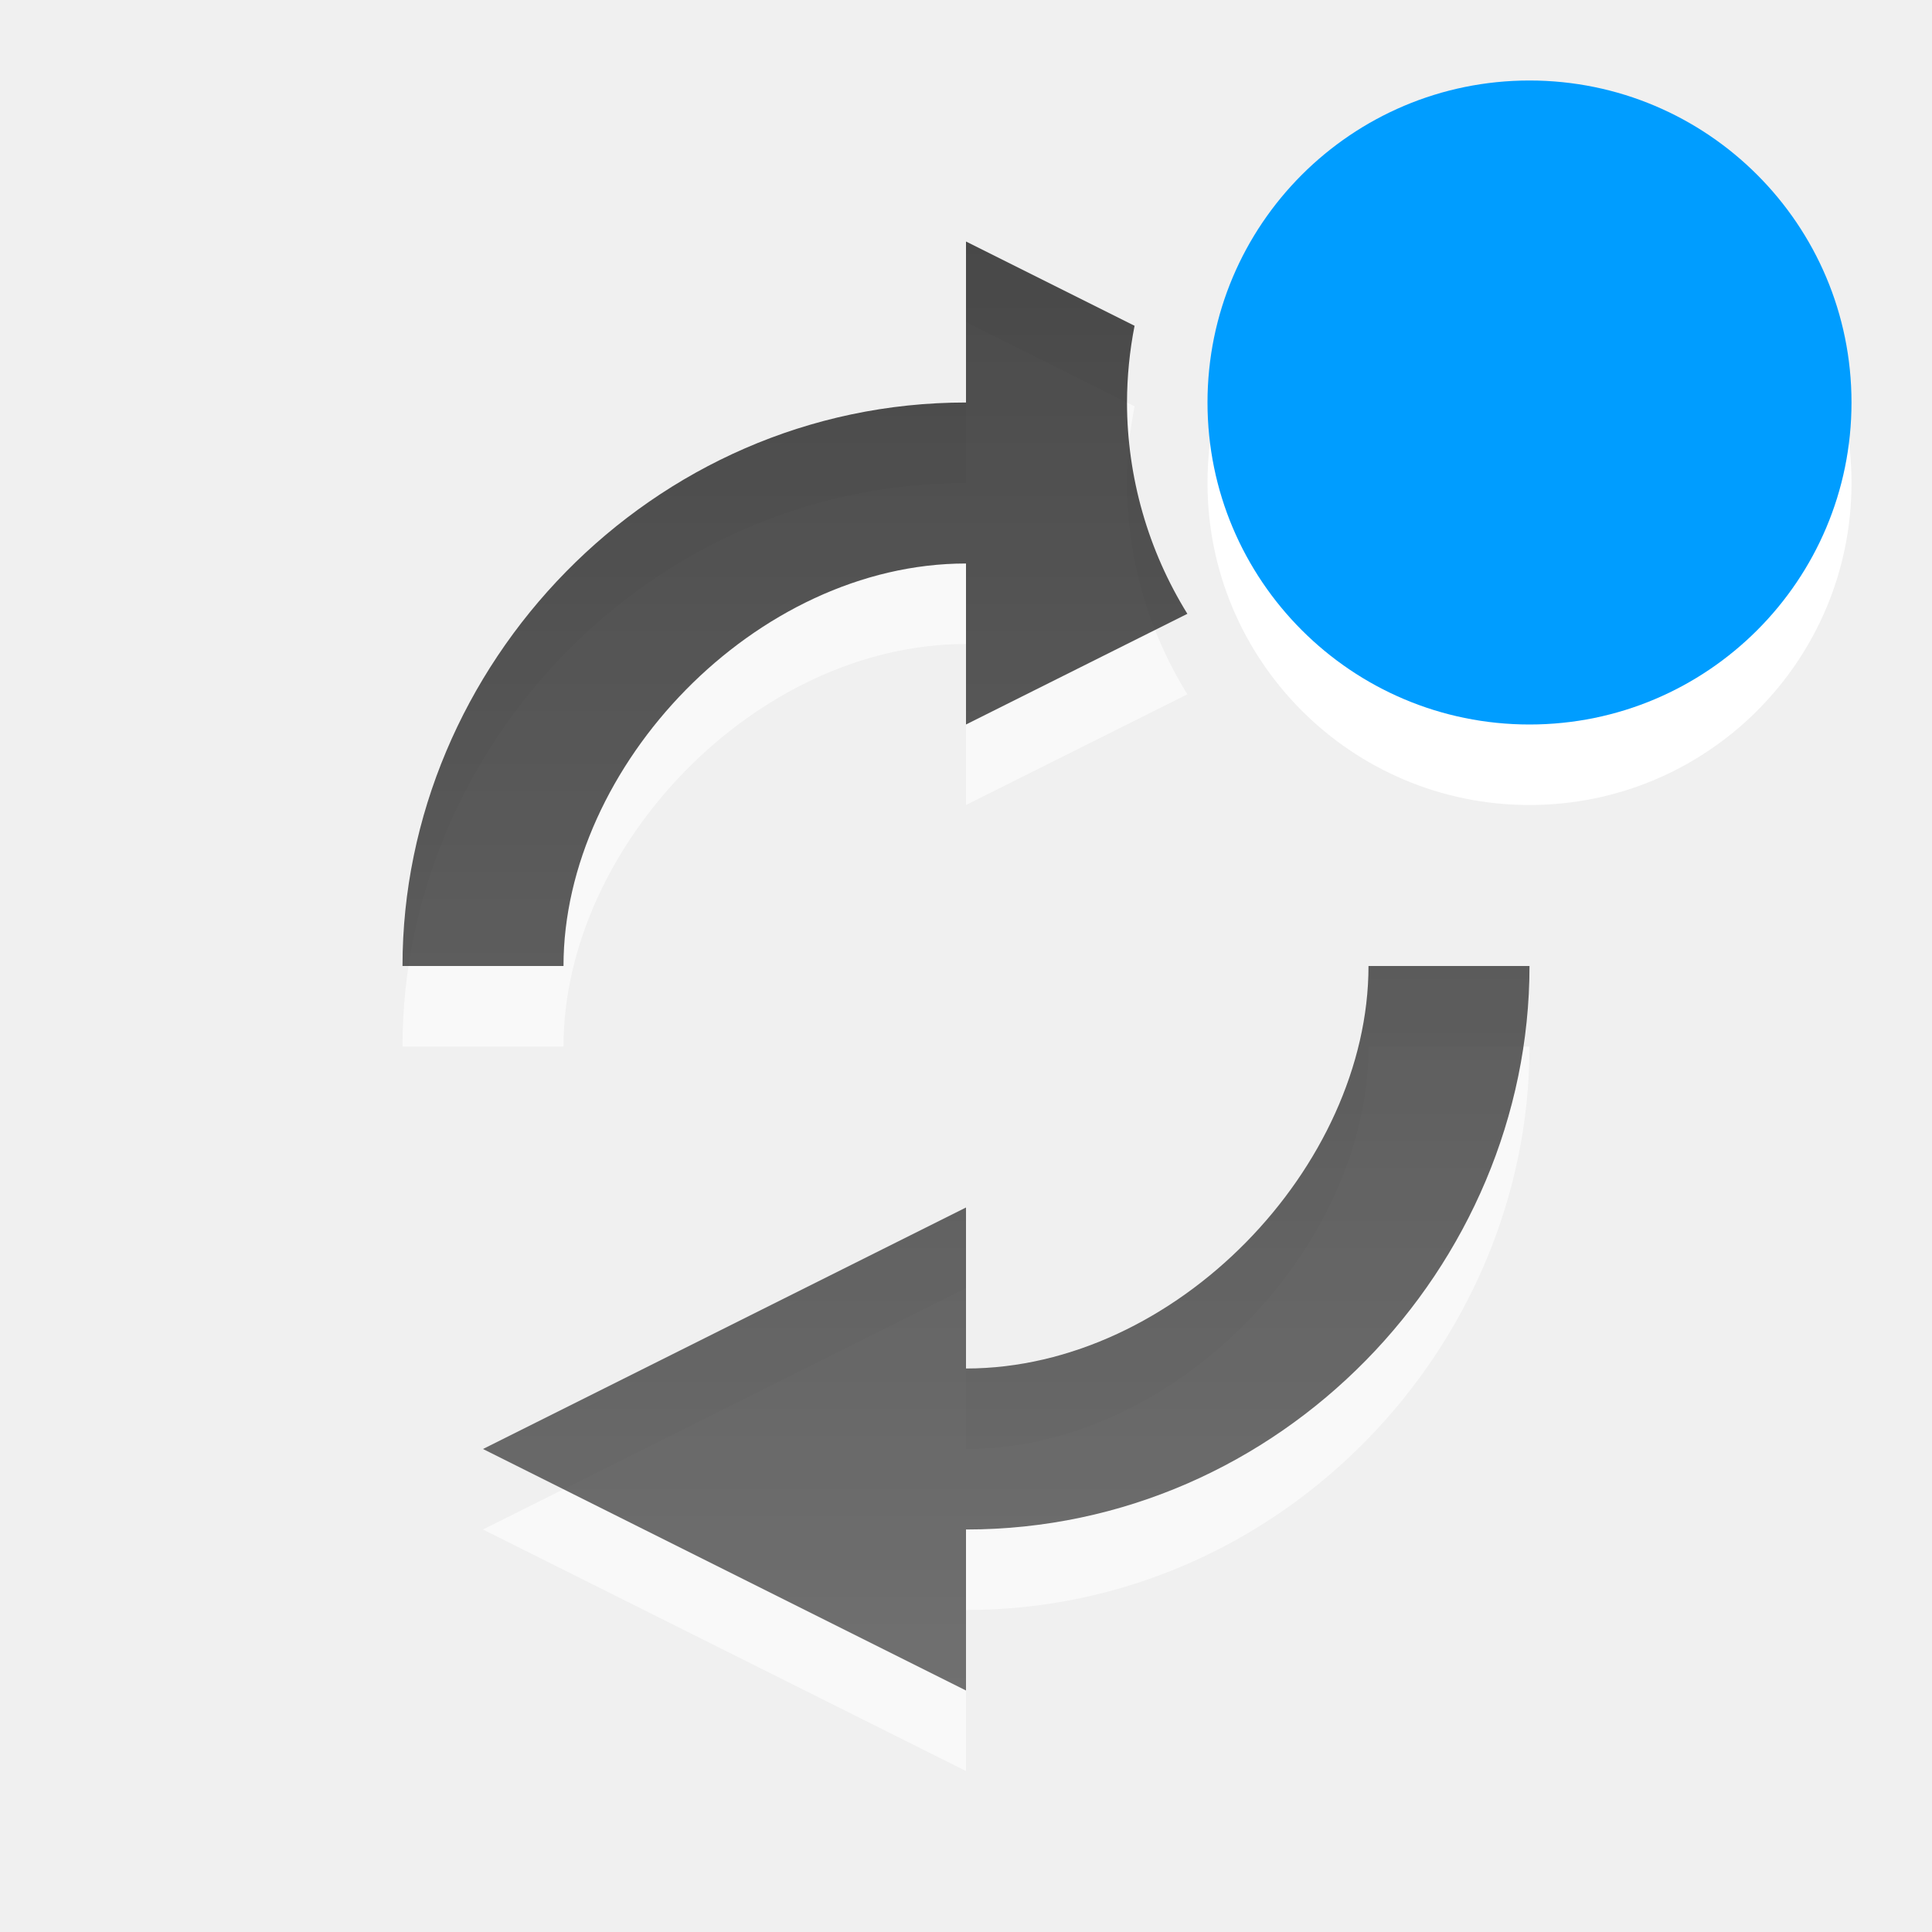
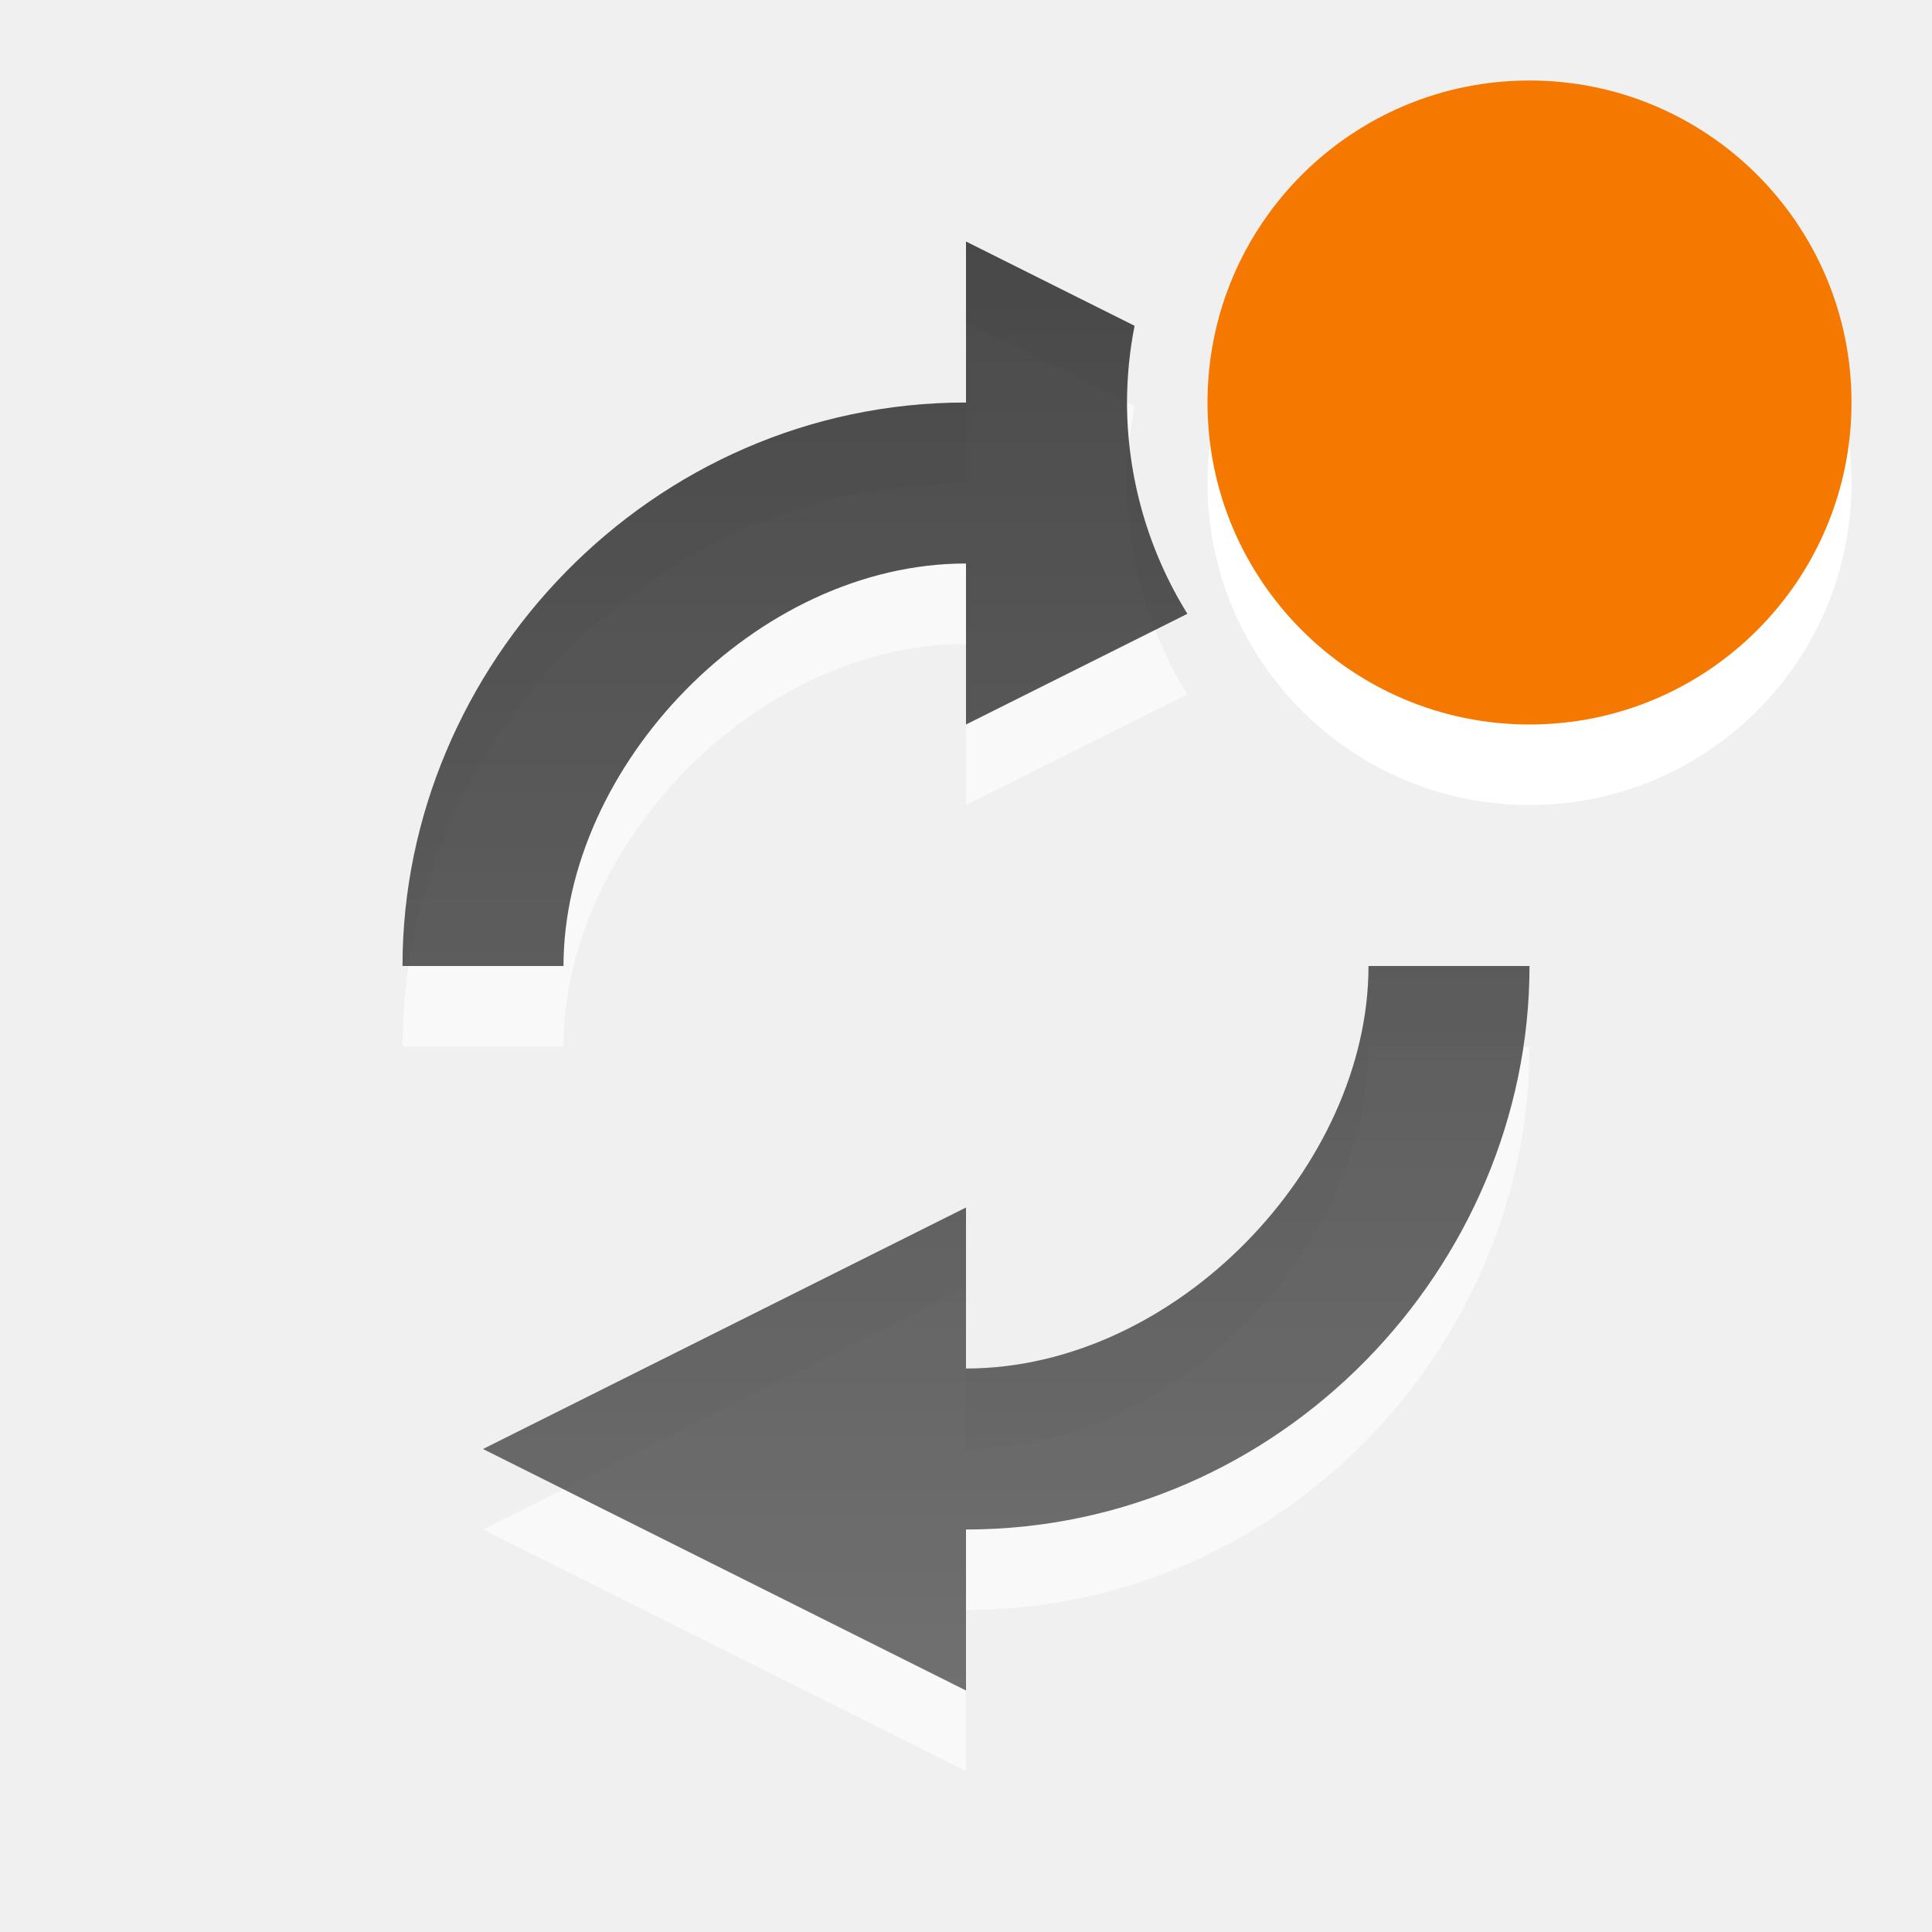
<svg xmlns="http://www.w3.org/2000/svg" xmlns:xlink="http://www.w3.org/1999/xlink" version="1.1" id="svg2" width="24" height="24">
  <defs id="defs7">
    <linearGradient x1="159.686" y1="14.404" x2="159.686" y2="38.28" id="linearGradient2388" xlink:href="#linearGradient3587-6-5-3" gradientUnits="userSpaceOnUse" gradientTransform="matrix(-0.3280183,0,0,0.5447147,86.824,-10.8459)" />
    <linearGradient id="linearGradient3587-6-5-3">
      <stop id="stop3589-9-2-2" style="stop-color:#000000;stop-opacity:1" offset="0" />
      <stop id="stop3591-7-4-73" style="stop-color:#363636;stop-opacity:1" offset="1" />
    </linearGradient>
    <linearGradient xlink:href="#linearGradient3587-6-5-3" id="linearGradient836" x1="7" y1="3" x2="7" y2="19" gradientUnits="userSpaceOnUse" gradientTransform="matrix(1.181818,0,0,1.125,-0.9090909,-0.375)" />
    <linearGradient xlink:href="#linearGradient3587-6-5-3" id="linearGradient836-3" x1="7" y1="3" x2="7" y2="19" gradientUnits="userSpaceOnUse" gradientTransform="matrix(-1.181818,0,0,-1.125,24.90909,24.375)" />
    <linearGradient xlink:href="#linearGradient3587-6-5-3" id="linearGradient913" gradientUnits="userSpaceOnUse" gradientTransform="matrix(1.181818,0,0,1.125,-0.9090909,-0.375)" x1="7" y1="3" x2="7" y2="19" />
  </defs>
  <path style="color:#bebebe;overflow:visible;opacity:0.6;fill:#ffffff;fill-opacity:1;stroke-width:1.153;marker:none" d="M 12,4 V 6 C 8.084,6 5,9.272 5,13 H 7 C 7,10.515 9.389,8 12,8 v 2 L 14.75,8.625 A 5,5 0 0 1 14,6 5,5 0 0 1 14.094,5.047 Z m 5,9 c 0,2.485 -2.389,5 -5,5 v -2 l -6,3 6,3 v -2 c 3.916,0 7,-3.272 7,-7 z" id="path816-5" />
  <circle style="opacity:1;fill:#ffffff;fill-opacity:1;stroke:none;stroke-width:10.307;stroke-linecap:round;stroke-miterlimit:4;stroke-dasharray:none;stroke-dashoffset:0;stroke-opacity:0" id="path879-5-9" cx="19" cy="6" r="4" />
  <path style="color:#bebebe;overflow:visible;opacity:0.7;fill:url(#linearGradient913);fill-opacity:1;stroke-width:1.153;marker:none" d="M 12 3 L 12 5 C 8.084 5 5 8.272 5 12 L 7 12 C 7 9.515 9.389 7 12 7 L 12 9 L 14.75 7.625 A 5 5 0 0 1 14 5 A 5 5 0 0 1 14.094 4.047 L 12 3 z M 17 12 C 17 14.485 14.611 17 12 17 L 12 15 L 6 18 L 12 21 L 12 19 C 15.916 19 19 15.728 19 12 L 17 12 z " id="path816" />
-   <circle style="opacity:1;fill:#009dff;fill-opacity:1;stroke:none;stroke-width:10.307;stroke-linecap:round;stroke-miterlimit:4;stroke-dasharray:none;stroke-dashoffset:0;stroke-opacity:0" id="path879-5" cx="19" cy="5" r="4" />
+   <circle style="opacity:1;fill:#f57900;fill-opacity:1;stroke:none;stroke-width:10.307;stroke-linecap:round;stroke-miterlimit:4;stroke-dasharray:none;stroke-dashoffset:0;stroke-opacity:0" id="path879-5" cx="19" cy="5" r="4" />
</svg>
